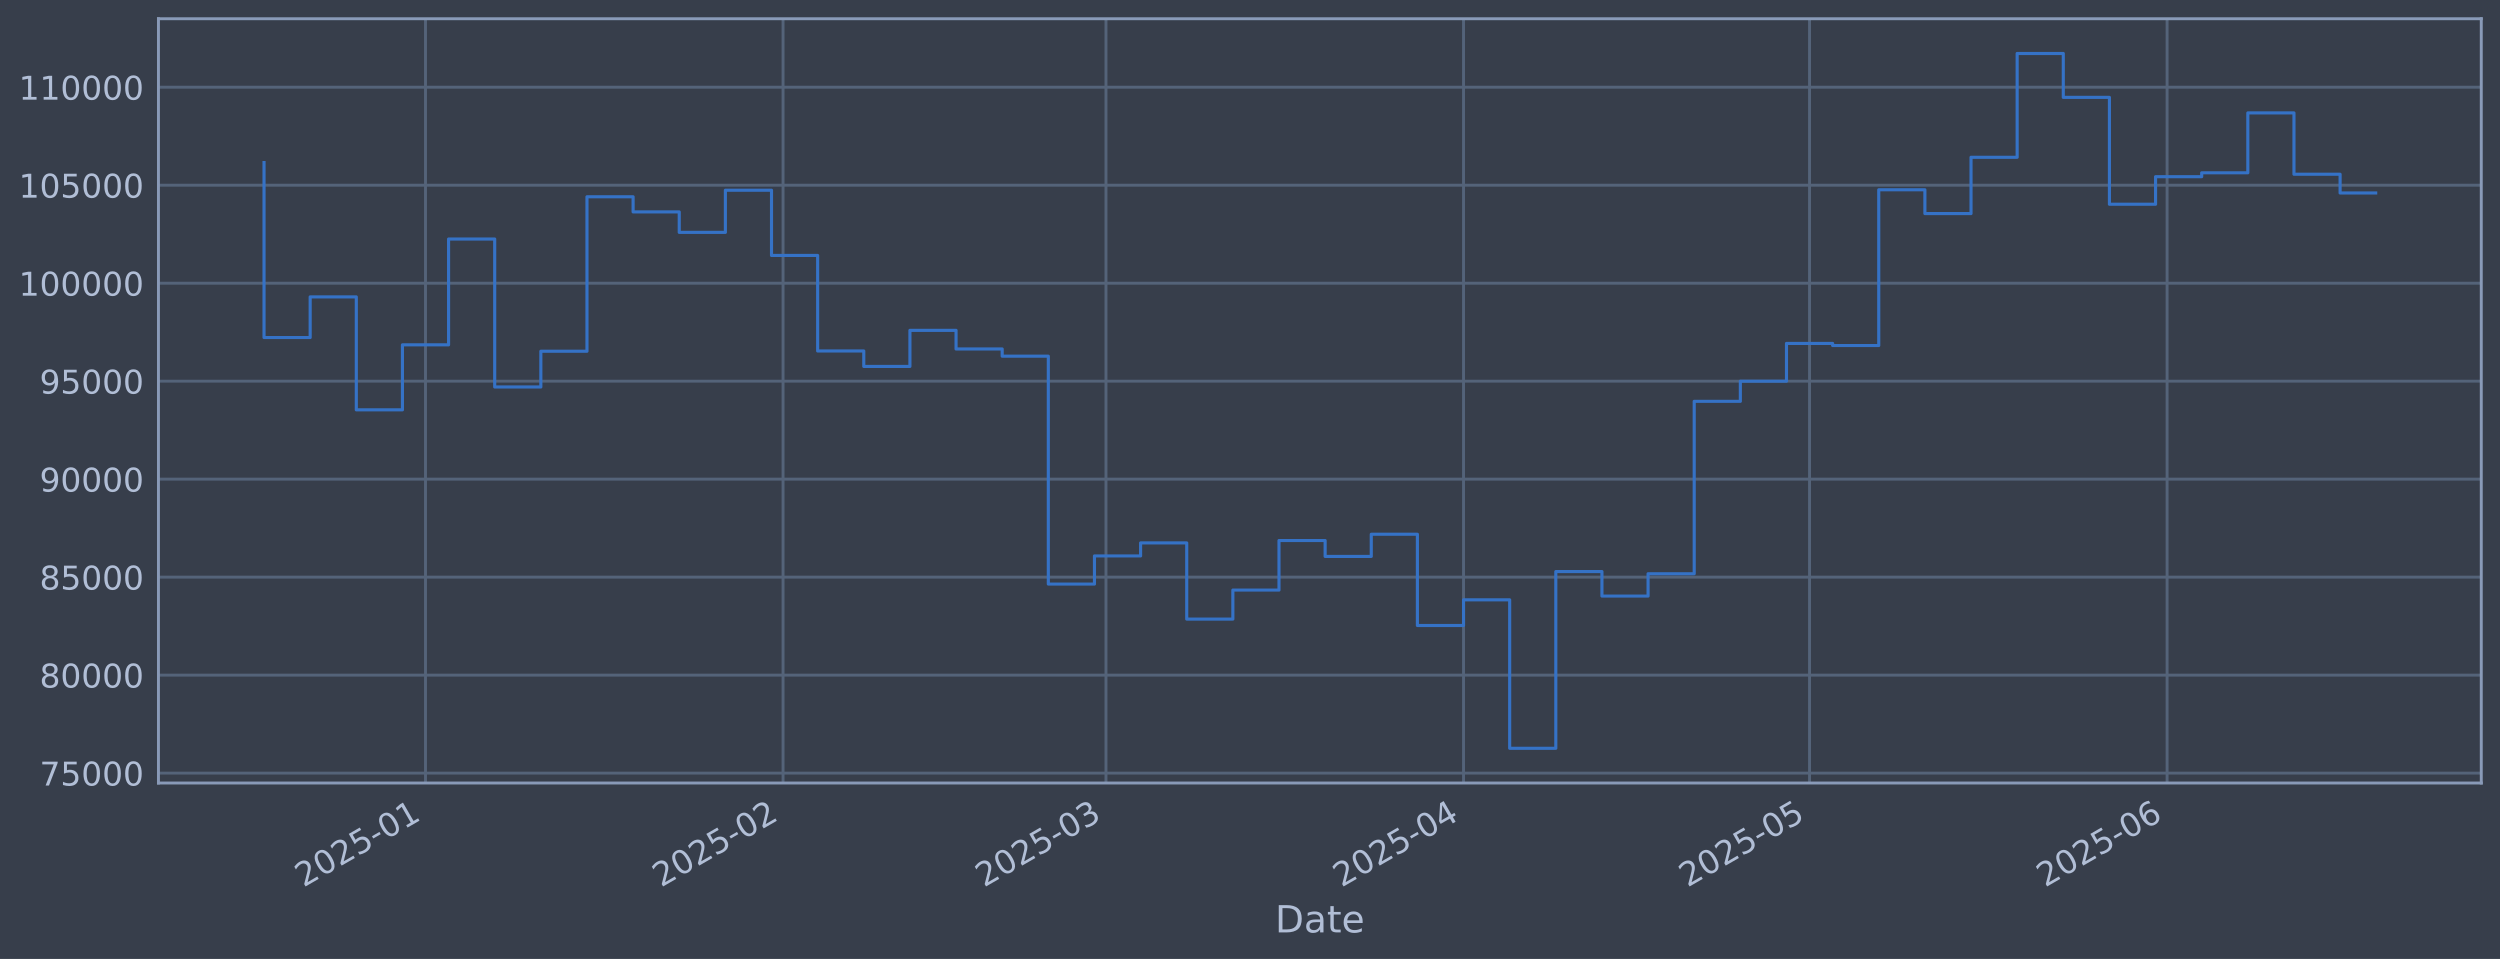
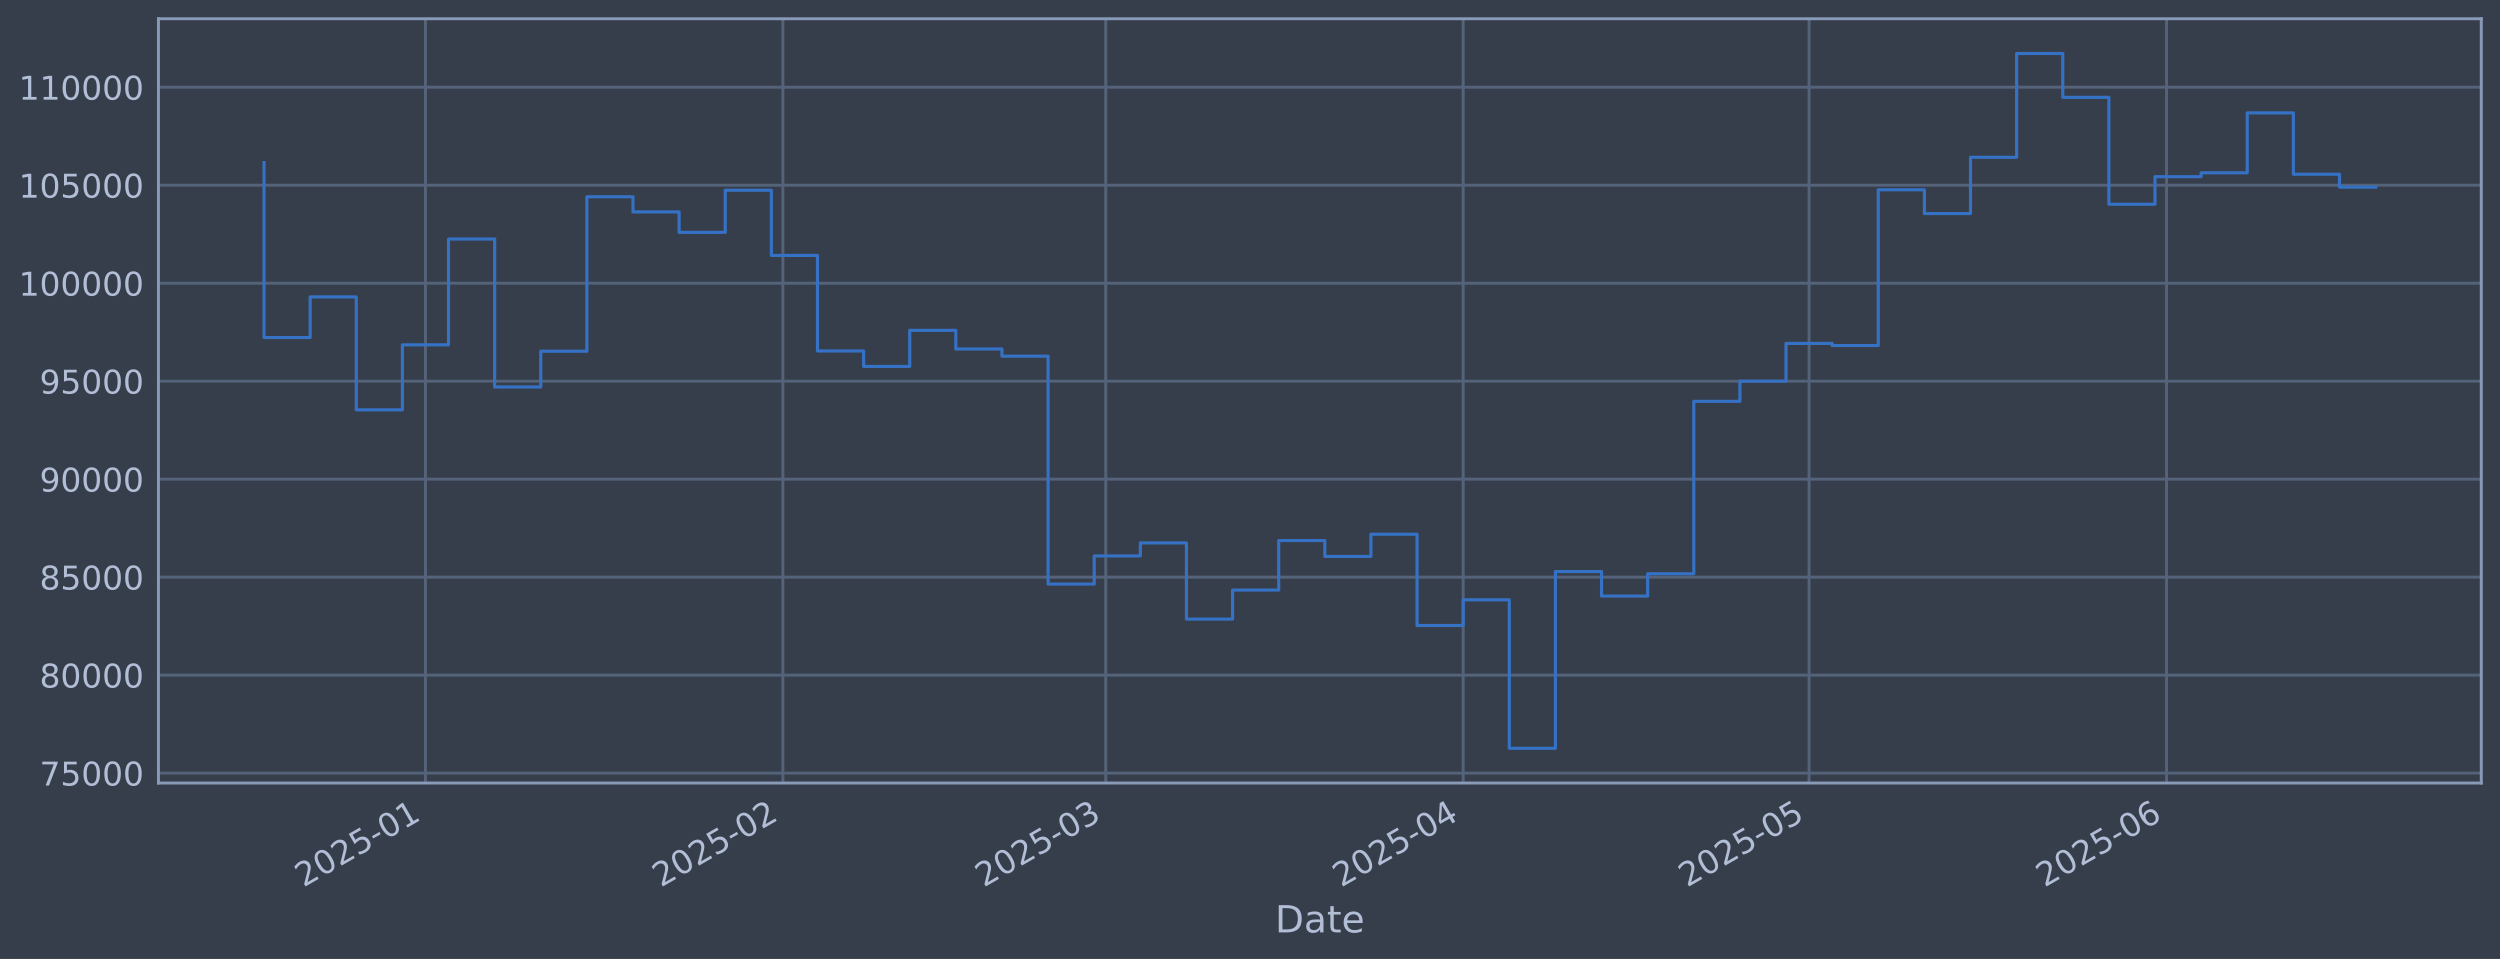
<svg xmlns="http://www.w3.org/2000/svg" xmlns:xlink="http://www.w3.org/1999/xlink" width="960.9pt" height="368.58pt" viewBox="0 0 960.9 368.58" version="1.1">
  <defs>
    <style type="text/css">*{stroke-linejoin: round; stroke-linecap: butt}</style>
  </defs>
  <g id="figure_1">
    <g id="patch_1">
      <path d="M 0 368.58  L 960.9 368.58  L 960.9 0  L 0 0  z " style="fill: #373e4b" />
    </g>
    <g id="axes_1">
      <g id="patch_2">
        <path d="M 60.901 300.96  L 953.701 300.96  L 953.701 7.2  L 60.901 7.2  z " style="fill: #373e4b" />
      </g>
      <g id="matplotlib.axis_1">
        <g id="xtick_1">
          <g id="line2d_1">
-             <path d="M 163.546 300.96  L 163.546 7.2  " clip-path="url(#p3dc18ce9ae)" style="fill: none; stroke: #546379; stroke-width: 1.12; stroke-linecap: square" />
+             <path d="M 163.527 300.96  L 163.527 7.2  " clip-path="url(#pa550d5ecab)" style="fill: none; stroke: #546379; stroke-width: 1.12; stroke-linecap: square" />
          </g>
          <g id="line2d_2" />
          <g id="text_1">
-             <g style="fill: #b1bed6" transform="translate(116.6424 341.1745) rotate(-30) scale(0.126 -0.126)">
+             <g style="fill: #b1bed6" transform="translate(116.624 341.1745) rotate(-30) scale(0.126 -0.126)">
              <defs>
                <path id="DejaVuSans-32" d="M 1228 531  L 3431 531  L 3431 0  L 469 0  L 469 531  Q 828 903 1448 1529  Q 2069 2156 2228 2338  Q 2531 2678 2651 2914  Q 2772 3150 2772 3378  Q 2772 3750 2511 3984  Q 2250 4219 1831 4219  Q 1534 4219 1204 4116  Q 875 4013 500 3803  L 500 4441  Q 881 4594 1212 4672  Q 1544 4750 1819 4750  Q 2544 4750 2975 4387  Q 3406 4025 3406 3419  Q 3406 3131 3298 2873  Q 3191 2616 2906 2266  Q 2828 2175 2409 1742  Q 1991 1309 1228 531  z " transform="scale(0.015625)" />
                <path id="DejaVuSans-30" d="M 2034 4250  Q 1547 4250 1301 3770  Q 1056 3291 1056 2328  Q 1056 1369 1301 889  Q 1547 409 2034 409  Q 2525 409 2770 889  Q 3016 1369 3016 2328  Q 3016 3291 2770 3770  Q 2525 4250 2034 4250  z M 2034 4750  Q 2819 4750 3233 4129  Q 3647 3509 3647 2328  Q 3647 1150 3233 529  Q 2819 -91 2034 -91  Q 1250 -91 836 529  Q 422 1150 422 2328  Q 422 3509 836 4129  Q 1250 4750 2034 4750  z " transform="scale(0.015625)" />
                <path id="DejaVuSans-35" d="M 691 4666  L 3169 4666  L 3169 4134  L 1269 4134  L 1269 2991  Q 1406 3038 1543 3061  Q 1681 3084 1819 3084  Q 2600 3084 3056 2656  Q 3513 2228 3513 1497  Q 3513 744 3044 326  Q 2575 -91 1722 -91  Q 1428 -91 1123 -41  Q 819 9 494 109  L 494 744  Q 775 591 1075 516  Q 1375 441 1709 441  Q 2250 441 2565 725  Q 2881 1009 2881 1497  Q 2881 1984 2565 2268  Q 2250 2553 1709 2553  Q 1456 2553 1204 2497  Q 953 2441 691 2322  L 691 4666  z " transform="scale(0.015625)" />
                <path id="DejaVuSans-2d" d="M 313 2009  L 1997 2009  L 1997 1497  L 313 1497  L 313 2009  z " transform="scale(0.015625)" />
                <path id="DejaVuSans-31" d="M 794 531  L 1825 531  L 1825 4091  L 703 3866  L 703 4441  L 1819 4666  L 2450 4666  L 2450 531  L 3481 531  L 3481 0  L 794 0  L 794 531  z " transform="scale(0.015625)" />
              </defs>
              <use xlink:href="#DejaVuSans-32" />
              <use xlink:href="#DejaVuSans-30" transform="translate(63.62305 0)" />
              <use xlink:href="#DejaVuSans-32" transform="translate(127.2461 0)" />
              <use xlink:href="#DejaVuSans-35" transform="translate(190.8691 0)" />
              <use xlink:href="#DejaVuSans-2d" transform="translate(254.4922 0)" />
              <use xlink:href="#DejaVuSans-30" transform="translate(290.5762 0)" />
              <use xlink:href="#DejaVuSans-31" transform="translate(354.1992 0)" />
            </g>
          </g>
        </g>
        <g id="xtick_2">
          <g id="line2d_3">
-             <path d="M 300.972 300.96  L 300.972 7.2  " clip-path="url(#p3dc18ce9ae)" style="fill: none; stroke: #546379; stroke-width: 1.12; stroke-linecap: square" />
+             <path d="M 300.913 300.96  L 300.913 7.2  " clip-path="url(#pa550d5ecab)" style="fill: none; stroke: #546379; stroke-width: 1.12; stroke-linecap: square" />
          </g>
          <g id="line2d_4" />
          <g id="text_2">
-             <g style="fill: #b1bed6" transform="translate(254.0685 341.1745) rotate(-30) scale(0.126 -0.126)">
+             <g style="fill: #b1bed6" transform="translate(254.0093 341.1745) rotate(-30) scale(0.126 -0.126)">
              <use xlink:href="#DejaVuSans-32" />
              <use xlink:href="#DejaVuSans-30" transform="translate(63.62305 0)" />
              <use xlink:href="#DejaVuSans-32" transform="translate(127.2461 0)" />
              <use xlink:href="#DejaVuSans-35" transform="translate(190.8691 0)" />
              <use xlink:href="#DejaVuSans-2d" transform="translate(254.4922 0)" />
              <use xlink:href="#DejaVuSans-30" transform="translate(290.5762 0)" />
              <use xlink:href="#DejaVuSans-32" transform="translate(354.1992 0)" />
            </g>
          </g>
        </g>
        <g id="xtick_3">
          <g id="line2d_5">
-             <path d="M 425.098 300.96  L 425.098 7.2  " clip-path="url(#p3dc18ce9ae)" style="fill: none; stroke: #546379; stroke-width: 1.12; stroke-linecap: square" />
+             <path d="M 425.003 300.96  L 425.003 7.2  " clip-path="url(#pa550d5ecab)" style="fill: none; stroke: #546379; stroke-width: 1.12; stroke-linecap: square" />
          </g>
          <g id="line2d_6" />
          <g id="text_3">
-             <g style="fill: #b1bed6" transform="translate(378.1952 341.1745) rotate(-30) scale(0.126 -0.126)">
+             <g style="fill: #b1bed6" transform="translate(378.0993 341.1745) rotate(-30) scale(0.126 -0.126)">
              <defs>
                <path id="DejaVuSans-33" d="M 2597 2516  Q 3050 2419 3304 2112  Q 3559 1806 3559 1356  Q 3559 666 3084 287  Q 2609 -91 1734 -91  Q 1441 -91 1130 -33  Q 819 25 488 141  L 488 750  Q 750 597 1062 519  Q 1375 441 1716 441  Q 2309 441 2620 675  Q 2931 909 2931 1356  Q 2931 1769 2642 2001  Q 2353 2234 1838 2234  L 1294 2234  L 1294 2753  L 1863 2753  Q 2328 2753 2575 2939  Q 2822 3125 2822 3475  Q 2822 3834 2567 4026  Q 2313 4219 1838 4219  Q 1578 4219 1281 4162  Q 984 4106 628 3988  L 628 4550  Q 988 4650 1302 4700  Q 1616 4750 1894 4750  Q 2613 4750 3031 4423  Q 3450 4097 3450 3541  Q 3450 3153 3228 2886  Q 3006 2619 2597 2516  z " transform="scale(0.015625)" />
              </defs>
              <use xlink:href="#DejaVuSans-32" />
              <use xlink:href="#DejaVuSans-30" transform="translate(63.62305 0)" />
              <use xlink:href="#DejaVuSans-32" transform="translate(127.2461 0)" />
              <use xlink:href="#DejaVuSans-35" transform="translate(190.8691 0)" />
              <use xlink:href="#DejaVuSans-2d" transform="translate(254.4922 0)" />
              <use xlink:href="#DejaVuSans-30" transform="translate(290.5762 0)" />
              <use xlink:href="#DejaVuSans-33" transform="translate(354.1992 0)" />
            </g>
          </g>
        </g>
        <g id="xtick_4">
          <g id="line2d_7">
-             <path d="M 562.525 300.96  L 562.525 7.2  " clip-path="url(#p3dc18ce9ae)" style="fill: none; stroke: #546379; stroke-width: 1.12; stroke-linecap: square" />
+             <path d="M 562.388 300.96  L 562.388 7.2  " clip-path="url(#pa550d5ecab)" style="fill: none; stroke: #546379; stroke-width: 1.12; stroke-linecap: square" />
          </g>
          <g id="line2d_8" />
          <g id="text_4">
-             <g style="fill: #b1bed6" transform="translate(515.6213 341.1745) rotate(-30) scale(0.126 -0.126)">
+             <g style="fill: #b1bed6" transform="translate(515.4846 341.1745) rotate(-30) scale(0.126 -0.126)">
              <defs>
                <path id="DejaVuSans-34" d="M 2419 4116  L 825 1625  L 2419 1625  L 2419 4116  z M 2253 4666  L 3047 4666  L 3047 1625  L 3713 1625  L 3713 1100  L 3047 1100  L 3047 0  L 2419 0  L 2419 1100  L 313 1100  L 313 1709  L 2253 4666  z " transform="scale(0.015625)" />
              </defs>
              <use xlink:href="#DejaVuSans-32" />
              <use xlink:href="#DejaVuSans-30" transform="translate(63.62305 0)" />
              <use xlink:href="#DejaVuSans-32" transform="translate(127.2461 0)" />
              <use xlink:href="#DejaVuSans-35" transform="translate(190.8691 0)" />
              <use xlink:href="#DejaVuSans-2d" transform="translate(254.4922 0)" />
              <use xlink:href="#DejaVuSans-30" transform="translate(290.5762 0)" />
              <use xlink:href="#DejaVuSans-34" transform="translate(354.1992 0)" />
            </g>
          </g>
        </g>
        <g id="xtick_5">
          <g id="line2d_9">
-             <path d="M 695.517 300.96  L 695.517 7.2  " clip-path="url(#p3dc18ce9ae)" style="fill: none; stroke: #546379; stroke-width: 1.12; stroke-linecap: square" />
+             <path d="M 695.341 300.96  L 695.341 7.2  " clip-path="url(#pa550d5ecab)" style="fill: none; stroke: #546379; stroke-width: 1.12; stroke-linecap: square" />
          </g>
          <g id="line2d_10" />
          <g id="text_5">
-             <g style="fill: #b1bed6" transform="translate(648.6142 341.1745) rotate(-30) scale(0.126 -0.126)">
+             <g style="fill: #b1bed6" transform="translate(648.4382 341.1745) rotate(-30) scale(0.126 -0.126)">
              <use xlink:href="#DejaVuSans-32" />
              <use xlink:href="#DejaVuSans-30" transform="translate(63.62305 0)" />
              <use xlink:href="#DejaVuSans-32" transform="translate(127.2461 0)" />
              <use xlink:href="#DejaVuSans-35" transform="translate(190.8691 0)" />
              <use xlink:href="#DejaVuSans-2d" transform="translate(254.4922 0)" />
              <use xlink:href="#DejaVuSans-30" transform="translate(290.5762 0)" />
              <use xlink:href="#DejaVuSans-35" transform="translate(354.1992 0)" />
            </g>
          </g>
        </g>
        <g id="xtick_6">
          <g id="line2d_11">
-             <path d="M 832.944 300.96  L 832.944 7.2  " clip-path="url(#p3dc18ce9ae)" style="fill: none; stroke: #546379; stroke-width: 1.12; stroke-linecap: square" />
+             <path d="M 832.727 300.96  L 832.727 7.2  " clip-path="url(#pa550d5ecab)" style="fill: none; stroke: #546379; stroke-width: 1.12; stroke-linecap: square" />
          </g>
          <g id="line2d_12" />
          <g id="text_6">
-             <g style="fill: #b1bed6" transform="translate(786.0403 341.1745) rotate(-30) scale(0.126 -0.126)">
+             <g style="fill: #b1bed6" transform="translate(785.8235 341.1745) rotate(-30) scale(0.126 -0.126)">
              <defs>
                <path id="DejaVuSans-36" d="M 2113 2584  Q 1688 2584 1439 2293  Q 1191 2003 1191 1497  Q 1191 994 1439 701  Q 1688 409 2113 409  Q 2538 409 2786 701  Q 3034 994 3034 1497  Q 3034 2003 2786 2293  Q 2538 2584 2113 2584  z M 3366 4563  L 3366 3988  Q 3128 4100 2886 4159  Q 2644 4219 2406 4219  Q 1781 4219 1451 3797  Q 1122 3375 1075 2522  Q 1259 2794 1537 2939  Q 1816 3084 2150 3084  Q 2853 3084 3261 2657  Q 3669 2231 3669 1497  Q 3669 778 3244 343  Q 2819 -91 2113 -91  Q 1303 -91 875 529  Q 447 1150 447 2328  Q 447 3434 972 4092  Q 1497 4750 2381 4750  Q 2619 4750 2861 4703  Q 3103 4656 3366 4563  z " transform="scale(0.015625)" />
              </defs>
              <use xlink:href="#DejaVuSans-32" />
              <use xlink:href="#DejaVuSans-30" transform="translate(63.62305 0)" />
              <use xlink:href="#DejaVuSans-32" transform="translate(127.2461 0)" />
              <use xlink:href="#DejaVuSans-35" transform="translate(190.8691 0)" />
              <use xlink:href="#DejaVuSans-2d" transform="translate(254.4922 0)" />
              <use xlink:href="#DejaVuSans-30" transform="translate(290.5762 0)" />
              <use xlink:href="#DejaVuSans-36" transform="translate(354.1992 0)" />
            </g>
          </g>
        </g>
        <g id="text_7">
          <g style="fill: #b1bed6" transform="translate(490.0914 358.3856) scale(0.144 -0.144)">
            <defs>
              <path id="DejaVuSans-44" d="M 1259 4147  L 1259 519  L 2022 519  Q 2988 519 3436 956  Q 3884 1394 3884 2338  Q 3884 3275 3436 3711  Q 2988 4147 2022 4147  L 1259 4147  z M 628 4666  L 1925 4666  Q 3281 4666 3915 4102  Q 4550 3538 4550 2338  Q 4550 1131 3912 565  Q 3275 0 1925 0  L 628 0  L 628 4666  z " transform="scale(0.015625)" />
              <path id="DejaVuSans-61" d="M 2194 1759  Q 1497 1759 1228 1600  Q 959 1441 959 1056  Q 959 750 1161 570  Q 1363 391 1709 391  Q 2188 391 2477 730  Q 2766 1069 2766 1631  L 2766 1759  L 2194 1759  z M 3341 1997  L 3341 0  L 2766 0  L 2766 531  Q 2569 213 2275 61  Q 1981 -91 1556 -91  Q 1019 -91 701 211  Q 384 513 384 1019  Q 384 1609 779 1909  Q 1175 2209 1959 2209  L 2766 2209  L 2766 2266  Q 2766 2663 2505 2880  Q 2244 3097 1772 3097  Q 1472 3097 1187 3025  Q 903 2953 641 2809  L 641 3341  Q 956 3463 1253 3523  Q 1550 3584 1831 3584  Q 2591 3584 2966 3190  Q 3341 2797 3341 1997  z " transform="scale(0.015625)" />
              <path id="DejaVuSans-74" d="M 1172 4494  L 1172 3500  L 2356 3500  L 2356 3053  L 1172 3053  L 1172 1153  Q 1172 725 1289 603  Q 1406 481 1766 481  L 2356 481  L 2356 0  L 1766 0  Q 1100 0 847 248  Q 594 497 594 1153  L 594 3053  L 172 3053  L 172 3500  L 594 3500  L 594 4494  L 1172 4494  z " transform="scale(0.015625)" />
              <path id="DejaVuSans-65" d="M 3597 1894  L 3597 1613  L 953 1613  Q 991 1019 1311 708  Q 1631 397 2203 397  Q 2534 397 2845 478  Q 3156 559 3463 722  L 3463 178  Q 3153 47 2828 -22  Q 2503 -91 2169 -91  Q 1331 -91 842 396  Q 353 884 353 1716  Q 353 2575 817 3079  Q 1281 3584 2069 3584  Q 2775 3584 3186 3129  Q 3597 2675 3597 1894  z M 3022 2063  Q 3016 2534 2758 2815  Q 2500 3097 2075 3097  Q 1594 3097 1305 2825  Q 1016 2553 972 2059  L 3022 2063  z " transform="scale(0.015625)" />
            </defs>
            <use xlink:href="#DejaVuSans-44" />
            <use xlink:href="#DejaVuSans-61" transform="translate(77.00195 0)" />
            <use xlink:href="#DejaVuSans-74" transform="translate(138.2812 0)" />
            <use xlink:href="#DejaVuSans-65" transform="translate(177.4902 0)" />
          </g>
        </g>
      </g>
      <g id="matplotlib.axis_2">
        <g id="ytick_1">
          <g id="line2d_13">
-             <path d="M 60.901 297.147  L 953.701 297.147  " clip-path="url(#p3dc18ce9ae)" style="fill: none; stroke: #546379; stroke-width: 1.12; stroke-linecap: square" />
+             <path d="M 60.901 297.147  L 953.701 297.147  " clip-path="url(#pa550d5ecab)" style="fill: none; stroke: #546379; stroke-width: 1.12; stroke-linecap: square" />
          </g>
          <g id="line2d_14" />
          <g id="text_8">
            <g style="fill: #b1bed6" transform="translate(15.21675 301.9342) scale(0.126 -0.126)">
              <defs>
                <path id="DejaVuSans-37" d="M 525 4666  L 3525 4666  L 3525 4397  L 1831 0  L 1172 0  L 2766 4134  L 525 4134  L 525 4666  z " transform="scale(0.015625)" />
              </defs>
              <use xlink:href="#DejaVuSans-37" />
              <use xlink:href="#DejaVuSans-35" transform="translate(63.62305 0)" />
              <use xlink:href="#DejaVuSans-30" transform="translate(127.2461 0)" />
              <use xlink:href="#DejaVuSans-30" transform="translate(190.8691 0)" />
              <use xlink:href="#DejaVuSans-30" transform="translate(254.4922 0)" />
            </g>
          </g>
        </g>
        <g id="ytick_2">
          <g id="line2d_15">
-             <path d="M 60.901 259.487  L 953.701 259.487  " clip-path="url(#p3dc18ce9ae)" style="fill: none; stroke: #546379; stroke-width: 1.12; stroke-linecap: square" />
+             <path d="M 60.901 259.487  L 953.701 259.487  " clip-path="url(#pa550d5ecab)" style="fill: none; stroke: #546379; stroke-width: 1.12; stroke-linecap: square" />
          </g>
          <g id="line2d_16" />
          <g id="text_9">
            <g style="fill: #b1bed6" transform="translate(15.21675 264.2738) scale(0.126 -0.126)">
              <defs>
                <path id="DejaVuSans-38" d="M 2034 2216  Q 1584 2216 1326 1975  Q 1069 1734 1069 1313  Q 1069 891 1326 650  Q 1584 409 2034 409  Q 2484 409 2743 651  Q 3003 894 3003 1313  Q 3003 1734 2745 1975  Q 2488 2216 2034 2216  z M 1403 2484  Q 997 2584 770 2862  Q 544 3141 544 3541  Q 544 4100 942 4425  Q 1341 4750 2034 4750  Q 2731 4750 3128 4425  Q 3525 4100 3525 3541  Q 3525 3141 3298 2862  Q 3072 2584 2669 2484  Q 3125 2378 3379 2068  Q 3634 1759 3634 1313  Q 3634 634 3220 271  Q 2806 -91 2034 -91  Q 1263 -91 848 271  Q 434 634 434 1313  Q 434 1759 690 2068  Q 947 2378 1403 2484  z M 1172 3481  Q 1172 3119 1398 2916  Q 1625 2713 2034 2713  Q 2441 2713 2670 2916  Q 2900 3119 2900 3481  Q 2900 3844 2670 4047  Q 2441 4250 2034 4250  Q 1625 4250 1398 4047  Q 1172 3844 1172 3481  z " transform="scale(0.015625)" />
              </defs>
              <use xlink:href="#DejaVuSans-38" />
              <use xlink:href="#DejaVuSans-30" transform="translate(63.62305 0)" />
              <use xlink:href="#DejaVuSans-30" transform="translate(127.2461 0)" />
              <use xlink:href="#DejaVuSans-30" transform="translate(190.8691 0)" />
              <use xlink:href="#DejaVuSans-30" transform="translate(254.4922 0)" />
            </g>
          </g>
        </g>
        <g id="ytick_3">
          <g id="line2d_17">
-             <path d="M 60.901 221.826  L 953.701 221.826  " clip-path="url(#p3dc18ce9ae)" style="fill: none; stroke: #546379; stroke-width: 1.12; stroke-linecap: square" />
+             <path d="M 60.901 221.826  L 953.701 221.826  " clip-path="url(#pa550d5ecab)" style="fill: none; stroke: #546379; stroke-width: 1.12; stroke-linecap: square" />
          </g>
          <g id="line2d_18" />
          <g id="text_10">
            <g style="fill: #b1bed6" transform="translate(15.21675 226.6134) scale(0.126 -0.126)">
              <use xlink:href="#DejaVuSans-38" />
              <use xlink:href="#DejaVuSans-35" transform="translate(63.62305 0)" />
              <use xlink:href="#DejaVuSans-30" transform="translate(127.2461 0)" />
              <use xlink:href="#DejaVuSans-30" transform="translate(190.8691 0)" />
              <use xlink:href="#DejaVuSans-30" transform="translate(254.4922 0)" />
            </g>
          </g>
        </g>
        <g id="ytick_4">
          <g id="line2d_19">
-             <path d="M 60.901 184.166  L 953.701 184.166  " clip-path="url(#p3dc18ce9ae)" style="fill: none; stroke: #546379; stroke-width: 1.12; stroke-linecap: square" />
+             <path d="M 60.901 184.166  L 953.701 184.166  " clip-path="url(#pa550d5ecab)" style="fill: none; stroke: #546379; stroke-width: 1.12; stroke-linecap: square" />
          </g>
          <g id="line2d_20" />
          <g id="text_11">
            <g style="fill: #b1bed6" transform="translate(15.21675 188.953) scale(0.126 -0.126)">
              <defs>
                <path id="DejaVuSans-39" d="M 703 97  L 703 672  Q 941 559 1184 500  Q 1428 441 1663 441  Q 2288 441 2617 861  Q 2947 1281 2994 2138  Q 2813 1869 2534 1725  Q 2256 1581 1919 1581  Q 1219 1581 811 2004  Q 403 2428 403 3163  Q 403 3881 828 4315  Q 1253 4750 1959 4750  Q 2769 4750 3195 4129  Q 3622 3509 3622 2328  Q 3622 1225 3098 567  Q 2575 -91 1691 -91  Q 1453 -91 1209 -44  Q 966 3 703 97  z M 1959 2075  Q 2384 2075 2632 2365  Q 2881 2656 2881 3163  Q 2881 3666 2632 3958  Q 2384 4250 1959 4250  Q 1534 4250 1286 3958  Q 1038 3666 1038 3163  Q 1038 2656 1286 2365  Q 1534 2075 1959 2075  z " transform="scale(0.015625)" />
              </defs>
              <use xlink:href="#DejaVuSans-39" />
              <use xlink:href="#DejaVuSans-30" transform="translate(63.62305 0)" />
              <use xlink:href="#DejaVuSans-30" transform="translate(127.2461 0)" />
              <use xlink:href="#DejaVuSans-30" transform="translate(190.8691 0)" />
              <use xlink:href="#DejaVuSans-30" transform="translate(254.4922 0)" />
            </g>
          </g>
        </g>
        <g id="ytick_5">
          <g id="line2d_21">
-             <path d="M 60.901 146.506  L 953.701 146.506  " clip-path="url(#p3dc18ce9ae)" style="fill: none; stroke: #546379; stroke-width: 1.12; stroke-linecap: square" />
+             <path d="M 60.901 146.506  L 953.701 146.506  " clip-path="url(#pa550d5ecab)" style="fill: none; stroke: #546379; stroke-width: 1.12; stroke-linecap: square" />
          </g>
          <g id="line2d_22" />
          <g id="text_12">
            <g style="fill: #b1bed6" transform="translate(15.21675 151.2926) scale(0.126 -0.126)">
              <use xlink:href="#DejaVuSans-39" />
              <use xlink:href="#DejaVuSans-35" transform="translate(63.62305 0)" />
              <use xlink:href="#DejaVuSans-30" transform="translate(127.2461 0)" />
              <use xlink:href="#DejaVuSans-30" transform="translate(190.8691 0)" />
              <use xlink:href="#DejaVuSans-30" transform="translate(254.4922 0)" />
            </g>
          </g>
        </g>
        <g id="ytick_6">
          <g id="line2d_23">
-             <path d="M 60.901 108.845  L 953.701 108.845  " clip-path="url(#p3dc18ce9ae)" style="fill: none; stroke: #546379; stroke-width: 1.12; stroke-linecap: square" />
+             <path d="M 60.901 108.845  L 953.701 108.845  " clip-path="url(#pa550d5ecab)" style="fill: none; stroke: #546379; stroke-width: 1.12; stroke-linecap: square" />
          </g>
          <g id="line2d_24" />
          <g id="text_13">
            <g style="fill: #b1bed6" transform="translate(7.2 113.6322) scale(0.126 -0.126)">
              <use xlink:href="#DejaVuSans-31" />
              <use xlink:href="#DejaVuSans-30" transform="translate(63.62305 0)" />
              <use xlink:href="#DejaVuSans-30" transform="translate(127.2461 0)" />
              <use xlink:href="#DejaVuSans-30" transform="translate(190.8691 0)" />
              <use xlink:href="#DejaVuSans-30" transform="translate(254.4922 0)" />
              <use xlink:href="#DejaVuSans-30" transform="translate(318.1152 0)" />
            </g>
          </g>
        </g>
        <g id="ytick_7">
          <g id="line2d_25">
-             <path d="M 60.901 71.185  L 953.701 71.185  " clip-path="url(#p3dc18ce9ae)" style="fill: none; stroke: #546379; stroke-width: 1.12; stroke-linecap: square" />
+             <path d="M 60.901 71.185  L 953.701 71.185  " clip-path="url(#pa550d5ecab)" style="fill: none; stroke: #546379; stroke-width: 1.12; stroke-linecap: square" />
          </g>
          <g id="line2d_26" />
          <g id="text_14">
            <g style="fill: #b1bed6" transform="translate(7.2 75.97181) scale(0.126 -0.126)">
              <use xlink:href="#DejaVuSans-31" />
              <use xlink:href="#DejaVuSans-30" transform="translate(63.62305 0)" />
              <use xlink:href="#DejaVuSans-35" transform="translate(127.2461 0)" />
              <use xlink:href="#DejaVuSans-30" transform="translate(190.8691 0)" />
              <use xlink:href="#DejaVuSans-30" transform="translate(254.4922 0)" />
              <use xlink:href="#DejaVuSans-30" transform="translate(318.1152 0)" />
            </g>
          </g>
        </g>
        <g id="ytick_8">
          <g id="line2d_27">
-             <path d="M 60.901 33.524  L 953.701 33.524  " clip-path="url(#p3dc18ce9ae)" style="fill: none; stroke: #546379; stroke-width: 1.12; stroke-linecap: square" />
+             <path d="M 60.901 33.524  L 953.701 33.524  " clip-path="url(#pa550d5ecab)" style="fill: none; stroke: #546379; stroke-width: 1.12; stroke-linecap: square" />
          </g>
          <g id="line2d_28" />
          <g id="text_15">
            <g style="fill: #b1bed6" transform="translate(7.2 38.31141) scale(0.126 -0.126)">
              <use xlink:href="#DejaVuSans-31" />
              <use xlink:href="#DejaVuSans-31" transform="translate(63.62305 0)" />
              <use xlink:href="#DejaVuSans-30" transform="translate(127.2461 0)" />
              <use xlink:href="#DejaVuSans-30" transform="translate(190.8691 0)" />
              <use xlink:href="#DejaVuSans-30" transform="translate(254.4922 0)" />
              <use xlink:href="#DejaVuSans-30" transform="translate(318.1152 0)" />
            </g>
          </g>
        </g>
      </g>
      <g id="line2d_29">
-         <path d="M 101.482 62.478  L 101.482 129.735  L 119.215 129.735  L 119.215 114.117  L 136.947 114.117  L 136.947 157.529  L 154.679 157.529  L 154.679 132.544  L 172.412 132.544  L 172.412 91.873  L 190.144 91.873  L 190.144 148.745  L 207.877 148.745  L 207.877 135.003  L 225.609 135.003  L 225.609 75.637  L 243.341 75.637  L 243.341 81.451  L 261.074 81.451  L 261.074 89.317  L 278.806 89.317  L 278.806 73.113  L 296.539 73.113  L 296.539 98.189  L 314.271 98.189  L 314.271 134.901  L 332.003 134.901  L 332.003 140.841  L 349.736 140.841  L 349.736 126.97  L 367.468 126.97  L 367.468 134.132  L 385.201 134.132  L 385.201 136.904  L 402.933 136.904  L 402.933 224.494  L 420.665 224.494  L 420.665 213.678  L 438.398 213.678  L 438.398 208.679  L 456.13 208.679  L 456.13 237.95  L 473.863 237.95  L 473.863 226.8  L 491.595 226.8  L 491.595 207.76  L 509.327 207.76  L 509.327 213.864  L 527.06 213.864  L 527.06 205.348  L 544.792 205.348  L 544.792 240.422  L 562.525 240.422  L 562.525 230.548  L 580.257 230.548  L 580.257 287.607  L 597.989 287.607  L 597.989 219.693  L 615.722 219.693  L 615.722 229.105  L 633.454 229.105  L 633.454 220.526  L 651.187 220.526  L 651.187 154.258  L 668.919 154.258  L 668.919 146.519  L 686.651 146.519  L 686.651 131.991  L 704.384 131.991  L 704.384 132.809  L 722.116 132.809  L 722.116 72.945  L 739.848 72.945  L 739.848 82.09  L 757.581 82.09  L 757.581 60.453  L 775.313 60.453  L 775.313 20.553  L 793.046 20.553  L 793.046 37.431  L 810.778 37.431  L 810.778 78.508  L 828.51 78.508  L 828.51 67.912  L 846.243 67.912  L 846.243 66.417  L 863.975 66.417  L 863.975 43.403  L 881.708 43.403  L 881.708 66.977  L 899.44 66.977  L 899.44 74.177  L 913.119 74.177  " clip-path="url(#p3dc18ce9ae)" style="fill: none; stroke: #3572c6; stroke-width: 1.2; stroke-linecap: square" />
+         <path d="M 101.482 62.478  L 101.482 129.735  L 119.209 129.735  L 119.209 114.117  L 136.937 114.117  L 136.937 157.529  L 154.664 157.529  L 154.664 132.544  L 172.391 132.544  L 172.391 91.873  L 190.118 91.873  L 190.118 148.745  L 207.845 148.745  L 207.845 135.003  L 225.572 135.003  L 225.572 75.637  L 243.299 75.637  L 243.299 81.451  L 261.027 81.451  L 261.027 89.317  L 278.754 89.317  L 278.754 73.113  L 296.481 73.113  L 296.481 98.189  L 314.208 98.189  L 314.208 134.901  L 331.935 134.901  L 331.935 140.841  L 349.662 140.841  L 349.662 126.97  L 367.389 126.97  L 367.389 134.132  L 385.117 134.132  L 385.117 136.904  L 402.844 136.904  L 402.844 224.494  L 420.571 224.494  L 420.571 213.678  L 438.298 213.678  L 438.298 208.679  L 456.025 208.679  L 456.025 237.95  L 473.752 237.95  L 473.752 226.8  L 491.479 226.8  L 491.479 207.76  L 509.206 207.76  L 509.206 213.864  L 526.934 213.864  L 526.934 205.348  L 544.661 205.348  L 544.661 240.422  L 562.388 240.422  L 562.388 230.548  L 580.115 230.548  L 580.115 287.607  L 597.842 287.607  L 597.842 219.693  L 615.569 219.693  L 615.569 229.105  L 633.296 229.105  L 633.296 220.526  L 651.024 220.526  L 651.024 154.258  L 668.751 154.258  L 668.751 146.519  L 686.478 146.519  L 686.478 131.991  L 704.205 131.991  L 704.205 132.809  L 721.932 132.809  L 721.932 72.945  L 739.659 72.945  L 739.659 82.09  L 757.386 82.09  L 757.386 60.453  L 775.114 60.453  L 775.114 20.553  L 792.841 20.553  L 792.841 37.431  L 810.568 37.431  L 810.568 78.508  L 828.295 78.508  L 828.295 67.912  L 846.022 67.912  L 846.022 66.417  L 863.749 66.417  L 863.749 43.403  L 881.476 43.403  L 881.476 66.977  L 899.204 66.977  L 899.204 71.932  L 913.119 71.932  " clip-path="url(#pa550d5ecab)" style="fill: none; stroke: #3572c6; stroke-width: 1.2; stroke-linecap: square" />
      </g>
      <g id="patch_3">
        <path d="M 60.901 300.96  L 60.901 7.2  " style="fill: none; stroke: #899ab8; stroke-width: 1.12; stroke-linejoin: miter; stroke-linecap: square" />
      </g>
      <g id="patch_4">
        <path d="M 953.701 300.96  L 953.701 7.2  " style="fill: none; stroke: #899ab8; stroke-width: 1.12; stroke-linejoin: miter; stroke-linecap: square" />
      </g>
      <g id="patch_5">
        <path d="M 60.901 300.96  L 953.701 300.96  " style="fill: none; stroke: #899ab8; stroke-width: 1.12; stroke-linejoin: miter; stroke-linecap: square" />
      </g>
      <g id="patch_6">
        <path d="M 60.901 7.2  L 953.701 7.2  " style="fill: none; stroke: #899ab8; stroke-width: 1.12; stroke-linejoin: miter; stroke-linecap: square" />
      </g>
    </g>
  </g>
  <defs>
-     <clipPath id="p3dc18ce9ae">
+     <clipPath id="pa550d5ecab">
      <rect x="60.901" y="7.2" width="892.8" height="293.76" />
    </clipPath>
  </defs>
</svg>
